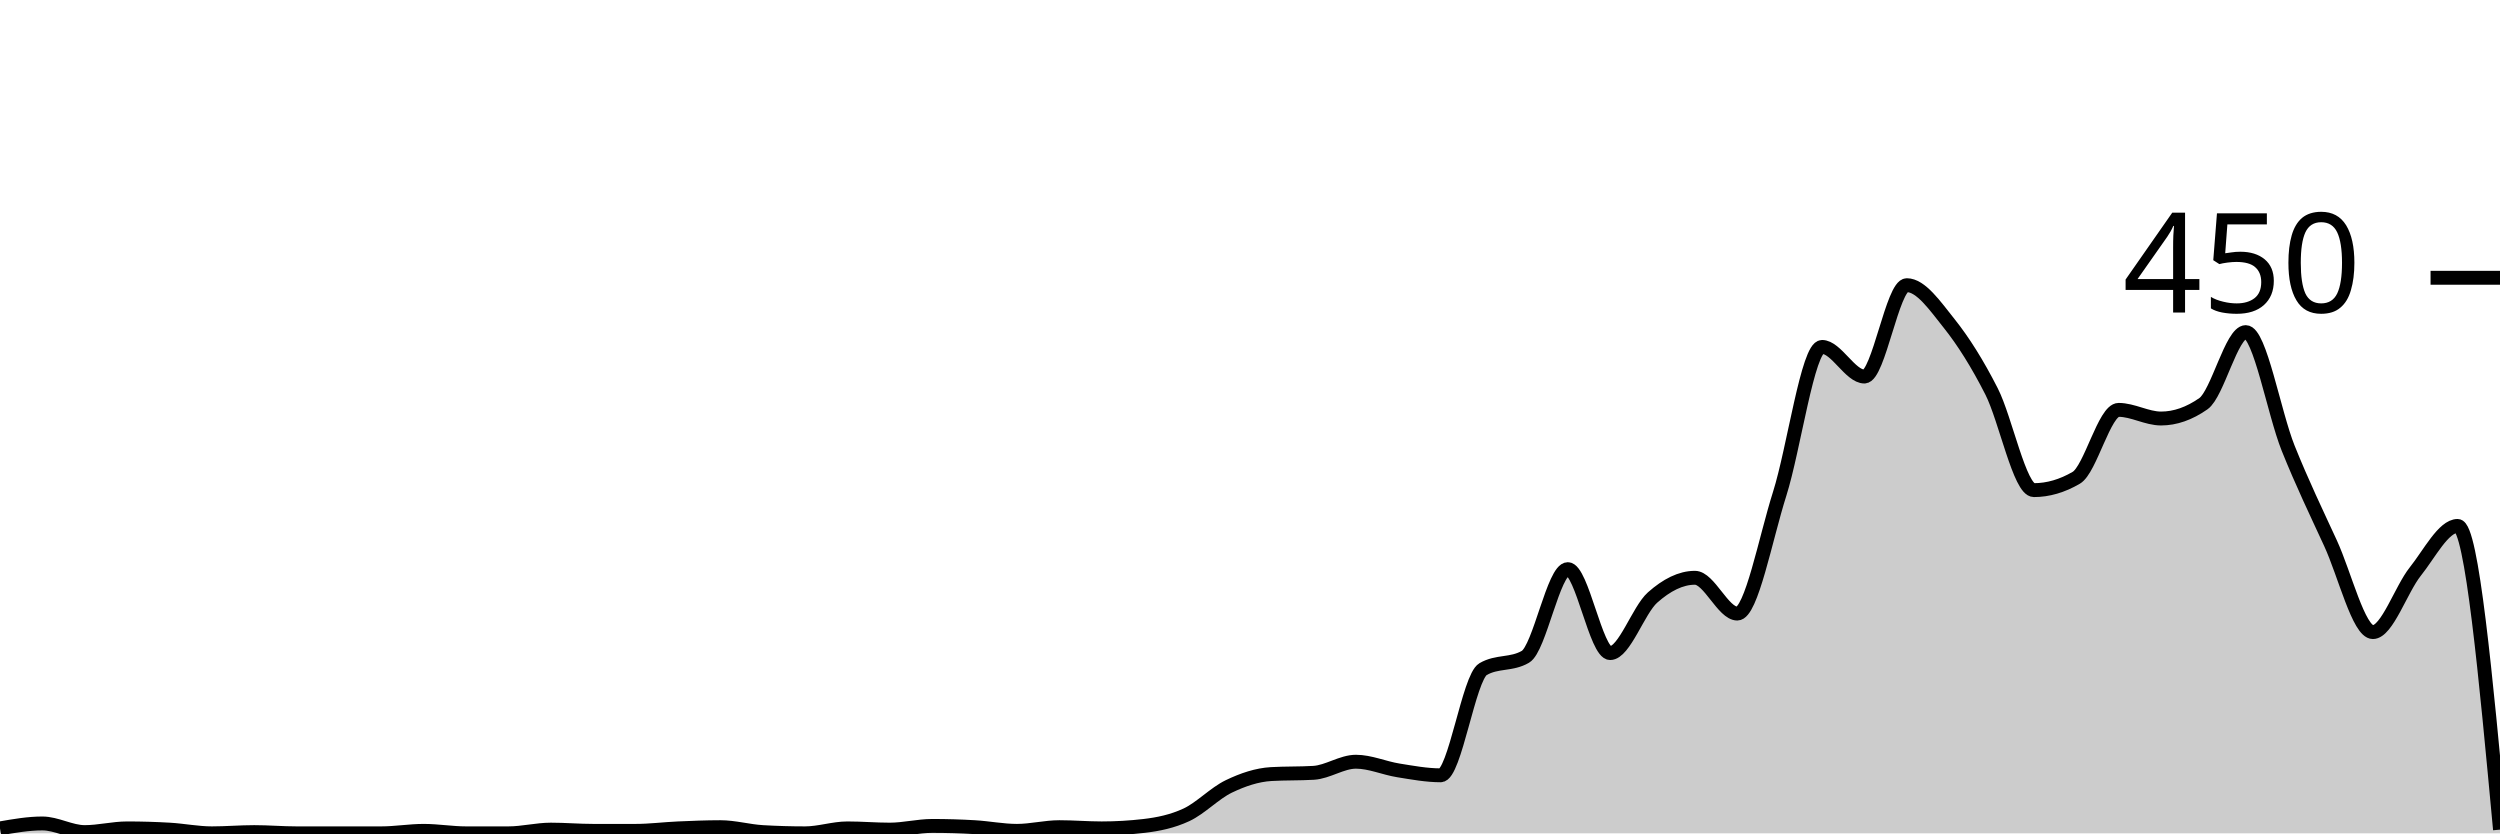
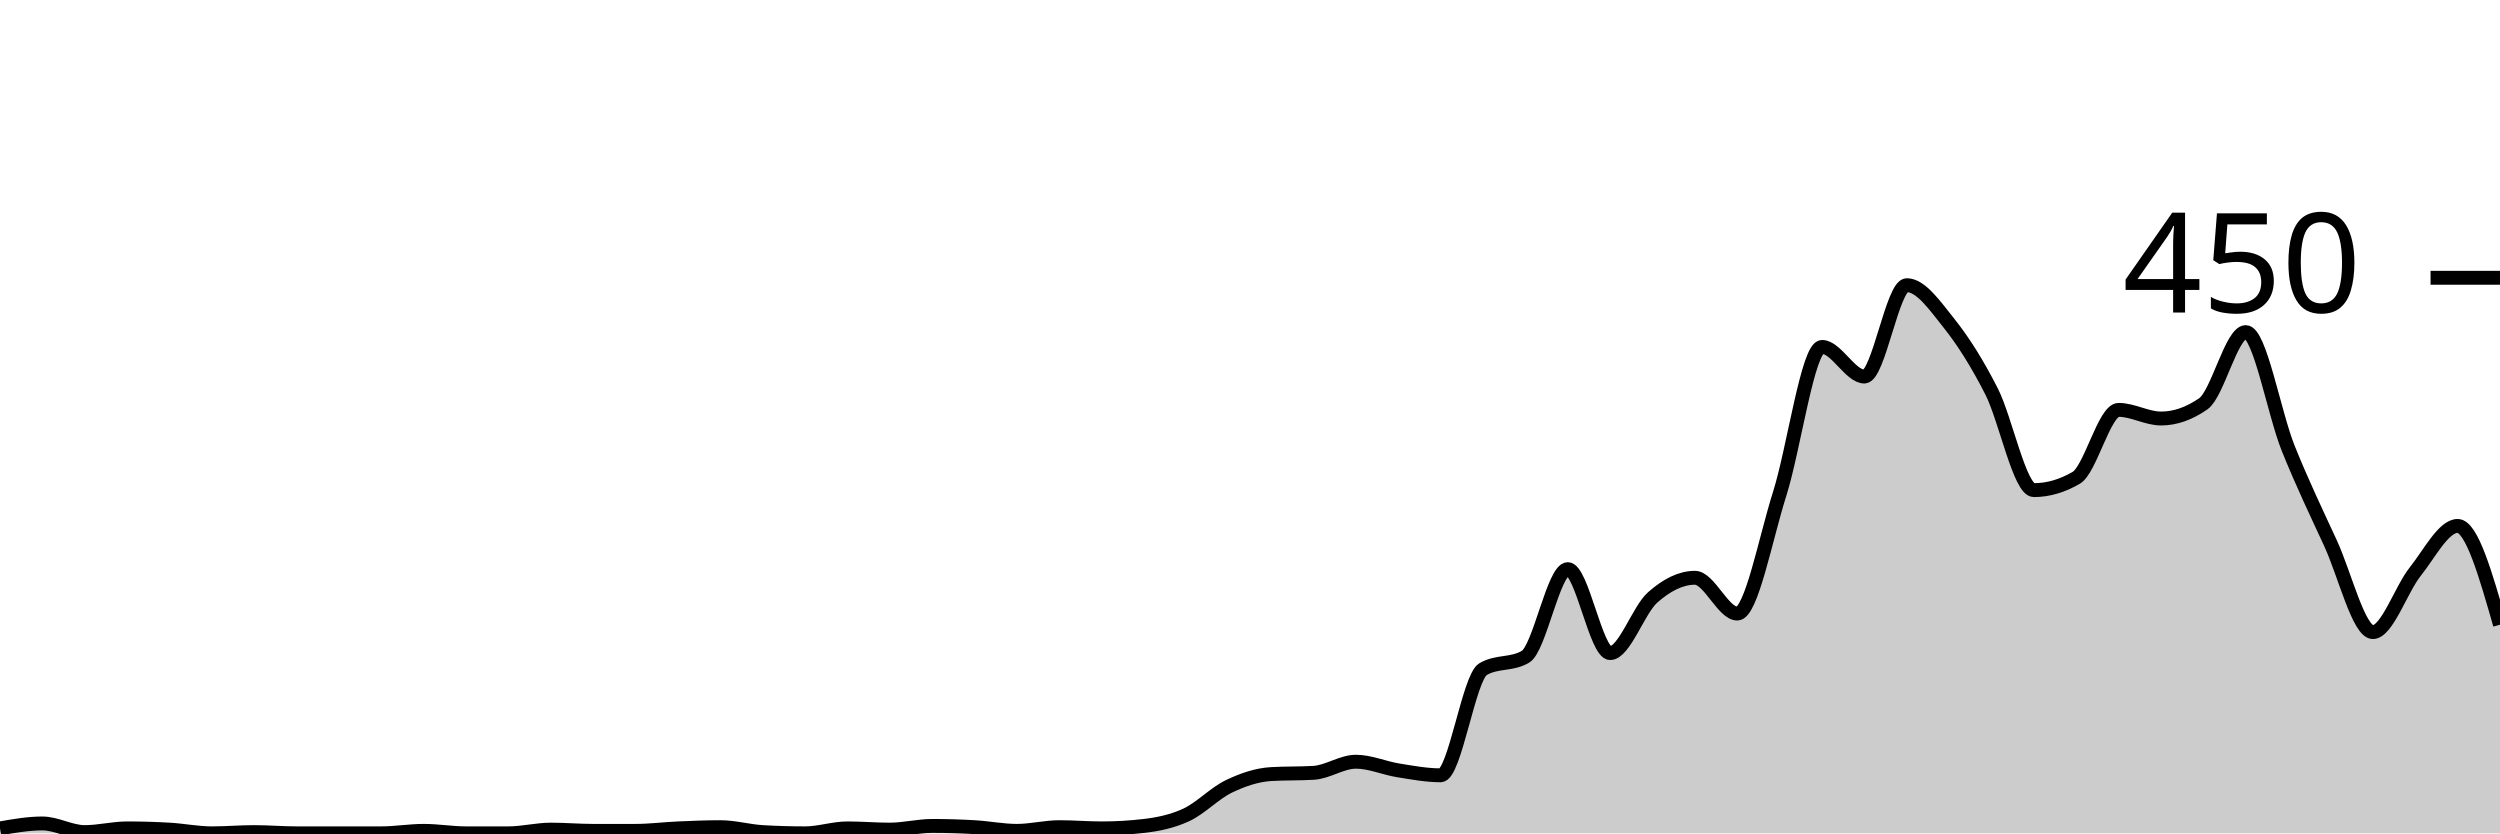
<svg xmlns="http://www.w3.org/2000/svg" viewBox="0 0 180 60">
  <g transform="translate(0,20)">
-     <path class="area" fill="rgba(0, 0, 0, 0.2)" d="M0,39.644C1.017,39.467,2.034,39.289,3.051,39.289C4.068,39.289,5.085,39.911,6.102,39.911C7.119,39.911,8.136,39.644,9.153,39.644C10.169,39.644,11.186,39.674,12.203,39.733C13.22,39.793,14.237,40,15.254,40C16.271,40,17.288,39.911,18.305,39.911C19.322,39.911,20.339,40,21.356,40C22.373,40,23.39,40,24.407,40C25.424,40,26.441,40,27.458,40C28.475,40,29.492,39.822,30.508,39.822C31.525,39.822,32.542,40,33.559,40C34.576,40,35.593,40,36.61,40C37.627,40,38.644,39.733,39.661,39.733C40.678,39.733,41.695,39.822,42.712,39.822C43.729,39.822,44.746,39.822,45.763,39.822C46.78,39.822,47.797,39.689,48.814,39.644C49.831,39.6,50.847,39.556,51.864,39.556C52.881,39.556,53.898,39.852,54.915,39.911C55.932,39.97,56.949,40,57.966,40C58.983,40,60,39.644,61.017,39.644C62.034,39.644,63.051,39.733,64.068,39.733C65.085,39.733,66.102,39.467,67.119,39.467C68.136,39.467,69.153,39.496,70.169,39.556C71.186,39.615,72.203,39.822,73.22,39.822C74.237,39.822,75.254,39.556,76.271,39.556C77.288,39.556,78.305,39.644,79.322,39.644C80.339,39.644,81.356,39.585,82.373,39.467C83.39,39.348,84.407,39.141,85.424,38.667C86.441,38.193,87.458,37.111,88.475,36.622C89.492,36.133,90.508,35.793,91.525,35.733C92.542,35.674,93.559,35.704,94.576,35.644C95.593,35.585,96.61,34.844,97.627,34.844C98.644,34.844,99.661,35.304,100.678,35.467C101.695,35.63,102.712,35.822,103.729,35.822C104.746,35.822,105.763,28.77,106.78,28.178C107.797,27.585,108.814,27.881,109.831,27.289C110.847,26.696,111.864,20.978,112.881,20.978C113.898,20.978,114.915,27.022,115.932,27.022C116.949,27.022,117.966,23.926,118.983,23.022C120,22.119,121.017,21.6,122.034,21.6C123.051,21.6,124.068,24.178,125.085,24.178C126.102,24.178,127.119,18.756,128.136,15.556C129.153,12.356,130.169,4.978,131.186,4.978C132.203,4.978,133.22,7.111,134.237,7.111C135.254,7.111,136.271,0.533,137.288,0.533C138.305,0.533,139.322,2.015,140.339,3.289C141.356,4.563,142.373,6.178,143.39,8.178C144.407,10.178,145.424,15.289,146.441,15.289C147.458,15.289,148.475,14.993,149.492,14.4C150.508,13.807,151.525,9.511,152.542,9.511C153.559,9.511,154.576,10.133,155.593,10.133C156.61,10.133,157.627,9.778,158.644,9.067C159.661,8.356,160.678,3.911,161.695,3.911C162.712,3.911,163.729,9.733,164.746,12.267C165.763,14.8,166.78,16.904,167.797,19.111C168.814,21.319,169.831,25.511,170.847,25.511C171.864,25.511,172.881,22.43,173.898,21.156C174.915,19.881,175.932,17.867,176.949,17.867C177.966,17.867,178.983,28.8,180,39.733L180,40C178.983,40,177.966,40,176.949,40C175.932,40,174.915,40,173.898,40C172.881,40,171.864,40,170.847,40C169.831,40,168.814,40,167.797,40C166.78,40,165.763,40,164.746,40C163.729,40,162.712,40,161.695,40C160.678,40,159.661,40,158.644,40C157.627,40,156.61,40,155.593,40C154.576,40,153.559,40,152.542,40C151.525,40,150.508,40,149.492,40C148.475,40,147.458,40,146.441,40C145.424,40,144.407,40,143.39,40C142.373,40,141.356,40,140.339,40C139.322,40,138.305,40,137.288,40C136.271,40,135.254,40,134.237,40C133.22,40,132.203,40,131.186,40C130.169,40,129.153,40,128.136,40C127.119,40,126.102,40,125.085,40C124.068,40,123.051,40,122.034,40C121.017,40,120,40,118.983,40C117.966,40,116.949,40,115.932,40C114.915,40,113.898,40,112.881,40C111.864,40,110.847,40,109.831,40C108.814,40,107.797,40,106.78,40C105.763,40,104.746,40,103.729,40C102.712,40,101.695,40,100.678,40C99.661,40,98.644,40,97.627,40C96.61,40,95.593,40,94.576,40C93.559,40,92.542,40,91.525,40C90.508,40,89.492,40,88.475,40C87.458,40,86.441,40,85.424,40C84.407,40,83.39,40,82.373,40C81.356,40,80.339,40,79.322,40C78.305,40,77.288,40,76.271,40C75.254,40,74.237,40,73.22,40C72.203,40,71.186,40,70.169,40C69.153,40,68.136,40,67.119,40C66.102,40,65.085,40,64.068,40C63.051,40,62.034,40,61.017,40C60,40,58.983,40,57.966,40C56.949,40,55.932,40,54.915,40C53.898,40,52.881,40,51.864,40C50.847,40,49.831,40,48.814,40C47.797,40,46.78,40,45.763,40C44.746,40,43.729,40,42.712,40C41.695,40,40.678,40,39.661,40C38.644,40,37.627,40,36.61,40C35.593,40,34.576,40,33.559,40C32.542,40,31.525,40,30.508,40C29.492,40,28.475,40,27.458,40C26.441,40,25.424,40,24.407,40C23.39,40,22.373,40,21.356,40C20.339,40,19.322,40,18.305,40C17.288,40,16.271,40,15.254,40C14.237,40,13.22,40,12.203,40C11.186,40,10.169,40,9.153,40C8.136,40,7.119,40,6.102,40C5.085,40,4.068,40,3.051,40C2.034,40,1.017,40,0,40Z" />
-     <path class="line" stroke="black" fill="none" d="M0,39.644C1.017,39.467,2.034,39.289,3.051,39.289C4.068,39.289,5.085,39.911,6.102,39.911C7.119,39.911,8.136,39.644,9.153,39.644C10.169,39.644,11.186,39.674,12.203,39.733C13.22,39.793,14.237,40,15.254,40C16.271,40,17.288,39.911,18.305,39.911C19.322,39.911,20.339,40,21.356,40C22.373,40,23.39,40,24.407,40C25.424,40,26.441,40,27.458,40C28.475,40,29.492,39.822,30.508,39.822C31.525,39.822,32.542,40,33.559,40C34.576,40,35.593,40,36.61,40C37.627,40,38.644,39.733,39.661,39.733C40.678,39.733,41.695,39.822,42.712,39.822C43.729,39.822,44.746,39.822,45.763,39.822C46.78,39.822,47.797,39.689,48.814,39.644C49.831,39.6,50.847,39.556,51.864,39.556C52.881,39.556,53.898,39.852,54.915,39.911C55.932,39.97,56.949,40,57.966,40C58.983,40,60,39.644,61.017,39.644C62.034,39.644,63.051,39.733,64.068,39.733C65.085,39.733,66.102,39.467,67.119,39.467C68.136,39.467,69.153,39.496,70.169,39.556C71.186,39.615,72.203,39.822,73.22,39.822C74.237,39.822,75.254,39.556,76.271,39.556C77.288,39.556,78.305,39.644,79.322,39.644C80.339,39.644,81.356,39.585,82.373,39.467C83.39,39.348,84.407,39.141,85.424,38.667C86.441,38.193,87.458,37.111,88.475,36.622C89.492,36.133,90.508,35.793,91.525,35.733C92.542,35.674,93.559,35.704,94.576,35.644C95.593,35.585,96.61,34.844,97.627,34.844C98.644,34.844,99.661,35.304,100.678,35.467C101.695,35.63,102.712,35.822,103.729,35.822C104.746,35.822,105.763,28.77,106.78,28.178C107.797,27.585,108.814,27.881,109.831,27.289C110.847,26.696,111.864,20.978,112.881,20.978C113.898,20.978,114.915,27.022,115.932,27.022C116.949,27.022,117.966,23.926,118.983,23.022C120,22.119,121.017,21.6,122.034,21.6C123.051,21.6,124.068,24.178,125.085,24.178C126.102,24.178,127.119,18.756,128.136,15.556C129.153,12.356,130.169,4.978,131.186,4.978C132.203,4.978,133.22,7.111,134.237,7.111C135.254,7.111,136.271,0.533,137.288,0.533C138.305,0.533,139.322,2.015,140.339,3.289C141.356,4.563,142.373,6.178,143.39,8.178C144.407,10.178,145.424,15.289,146.441,15.289C147.458,15.289,148.475,14.993,149.492,14.4C150.508,13.807,151.525,9.511,152.542,9.511C153.559,9.511,154.576,10.133,155.593,10.133C156.61,10.133,157.627,9.778,158.644,9.067C159.661,8.356,160.678,3.911,161.695,3.911C162.712,3.911,163.729,9.733,164.746,12.267C165.763,14.8,166.78,16.904,167.797,19.111C168.814,21.319,169.831,25.511,170.847,25.511C171.864,25.511,172.881,22.43,173.898,21.156C174.915,19.881,175.932,17.867,176.949,17.867C177.966,17.867,178.983,28.8,180,39.733" />
+     <path class="area" fill="rgba(0, 0, 0, 0.2)" d="M0,39.644C1.017,39.467,2.034,39.289,3.051,39.289C4.068,39.289,5.085,39.911,6.102,39.911C7.119,39.911,8.136,39.644,9.153,39.644C10.169,39.644,11.186,39.674,12.203,39.733C13.22,39.793,14.237,40,15.254,40C16.271,40,17.288,39.911,18.305,39.911C19.322,39.911,20.339,40,21.356,40C22.373,40,23.39,40,24.407,40C25.424,40,26.441,40,27.458,40C28.475,40,29.492,39.822,30.508,39.822C31.525,39.822,32.542,40,33.559,40C34.576,40,35.593,40,36.61,40C37.627,40,38.644,39.733,39.661,39.733C40.678,39.733,41.695,39.822,42.712,39.822C43.729,39.822,44.746,39.822,45.763,39.822C46.78,39.822,47.797,39.689,48.814,39.644C49.831,39.6,50.847,39.556,51.864,39.556C52.881,39.556,53.898,39.852,54.915,39.911C55.932,39.97,56.949,40,57.966,40C58.983,40,60,39.644,61.017,39.644C62.034,39.644,63.051,39.733,64.068,39.733C65.085,39.733,66.102,39.467,67.119,39.467C68.136,39.467,69.153,39.496,70.169,39.556C71.186,39.615,72.203,39.822,73.22,39.822C74.237,39.822,75.254,39.556,76.271,39.556C77.288,39.556,78.305,39.644,79.322,39.644C80.339,39.644,81.356,39.585,82.373,39.467C83.39,39.348,84.407,39.141,85.424,38.667C86.441,38.193,87.458,37.111,88.475,36.622C89.492,36.133,90.508,35.793,91.525,35.733C92.542,35.674,93.559,35.704,94.576,35.644C95.593,35.585,96.61,34.844,97.627,34.844C98.644,34.844,99.661,35.304,100.678,35.467C101.695,35.63,102.712,35.822,103.729,35.822C104.746,35.822,105.763,28.77,106.78,28.178C107.797,27.585,108.814,27.881,109.831,27.289C110.847,26.696,111.864,20.978,112.881,20.978C113.898,20.978,114.915,27.022,115.932,27.022C116.949,27.022,117.966,23.926,118.983,23.022C120,22.119,121.017,21.6,122.034,21.6C123.051,21.6,124.068,24.178,125.085,24.178C126.102,24.178,127.119,18.756,128.136,15.556C129.153,12.356,130.169,4.978,131.186,4.978C132.203,4.978,133.22,7.111,134.237,7.111C135.254,7.111,136.271,0.533,137.288,0.533C138.305,0.533,139.322,2.015,140.339,3.289C141.356,4.563,142.373,6.178,143.39,8.178C144.407,10.178,145.424,15.289,146.441,15.289C147.458,15.289,148.475,14.993,149.492,14.4C150.508,13.807,151.525,9.511,152.542,9.511C153.559,9.511,154.576,10.133,155.593,10.133C156.61,10.133,157.627,9.778,158.644,9.067C159.661,8.356,160.678,3.911,161.695,3.911C162.712,3.911,163.729,9.733,164.746,12.267C165.763,14.8,166.78,16.904,167.797,19.111C168.814,21.319,169.831,25.511,170.847,25.511C171.864,25.511,172.881,22.43,173.898,21.156C174.915,19.881,175.932,17.867,176.949,17.867C177.966,17.867,178.983,21.422,180,24.978L180,40C178.983,40,177.966,40,176.949,40C175.932,40,174.915,40,173.898,40C172.881,40,171.864,40,170.847,40C169.831,40,168.814,40,167.797,40C166.78,40,165.763,40,164.746,40C163.729,40,162.712,40,161.695,40C160.678,40,159.661,40,158.644,40C157.627,40,156.61,40,155.593,40C154.576,40,153.559,40,152.542,40C151.525,40,150.508,40,149.492,40C148.475,40,147.458,40,146.441,40C145.424,40,144.407,40,143.39,40C142.373,40,141.356,40,140.339,40C139.322,40,138.305,40,137.288,40C136.271,40,135.254,40,134.237,40C133.22,40,132.203,40,131.186,40C130.169,40,129.153,40,128.136,40C127.119,40,126.102,40,125.085,40C124.068,40,123.051,40,122.034,40C121.017,40,120,40,118.983,40C117.966,40,116.949,40,115.932,40C114.915,40,113.898,40,112.881,40C111.864,40,110.847,40,109.831,40C108.814,40,107.797,40,106.78,40C105.763,40,104.746,40,103.729,40C102.712,40,101.695,40,100.678,40C99.661,40,98.644,40,97.627,40C96.61,40,95.593,40,94.576,40C93.559,40,92.542,40,91.525,40C90.508,40,89.492,40,88.475,40C87.458,40,86.441,40,85.424,40C84.407,40,83.39,40,82.373,40C81.356,40,80.339,40,79.322,40C78.305,40,77.288,40,76.271,40C75.254,40,74.237,40,73.22,40C72.203,40,71.186,40,70.169,40C69.153,40,68.136,40,67.119,40C66.102,40,65.085,40,64.068,40C63.051,40,62.034,40,61.017,40C60,40,58.983,40,57.966,40C56.949,40,55.932,40,54.915,40C53.898,40,52.881,40,51.864,40C50.847,40,49.831,40,48.814,40C47.797,40,46.78,40,45.763,40C44.746,40,43.729,40,42.712,40C41.695,40,40.678,40,39.661,40C38.644,40,37.627,40,36.61,40C35.593,40,34.576,40,33.559,40C32.542,40,31.525,40,30.508,40C29.492,40,28.475,40,27.458,40C26.441,40,25.424,40,24.407,40C23.39,40,22.373,40,21.356,40C20.339,40,19.322,40,18.305,40C17.288,40,16.271,40,15.254,40C14.237,40,13.22,40,12.203,40C11.186,40,10.169,40,9.153,40C8.136,40,7.119,40,6.102,40C5.085,40,4.068,40,3.051,40C2.034,40,1.017,40,0,40Z" />
+     <path class="line" stroke="black" fill="none" d="M0,39.644C1.017,39.467,2.034,39.289,3.051,39.289C4.068,39.289,5.085,39.911,6.102,39.911C7.119,39.911,8.136,39.644,9.153,39.644C10.169,39.644,11.186,39.674,12.203,39.733C13.22,39.793,14.237,40,15.254,40C16.271,40,17.288,39.911,18.305,39.911C19.322,39.911,20.339,40,21.356,40C22.373,40,23.39,40,24.407,40C25.424,40,26.441,40,27.458,40C28.475,40,29.492,39.822,30.508,39.822C31.525,39.822,32.542,40,33.559,40C34.576,40,35.593,40,36.61,40C37.627,40,38.644,39.733,39.661,39.733C40.678,39.733,41.695,39.822,42.712,39.822C43.729,39.822,44.746,39.822,45.763,39.822C46.78,39.822,47.797,39.689,48.814,39.644C49.831,39.6,50.847,39.556,51.864,39.556C52.881,39.556,53.898,39.852,54.915,39.911C55.932,39.97,56.949,40,57.966,40C58.983,40,60,39.644,61.017,39.644C62.034,39.644,63.051,39.733,64.068,39.733C65.085,39.733,66.102,39.467,67.119,39.467C68.136,39.467,69.153,39.496,70.169,39.556C71.186,39.615,72.203,39.822,73.22,39.822C74.237,39.822,75.254,39.556,76.271,39.556C77.288,39.556,78.305,39.644,79.322,39.644C80.339,39.644,81.356,39.585,82.373,39.467C83.39,39.348,84.407,39.141,85.424,38.667C86.441,38.193,87.458,37.111,88.475,36.622C89.492,36.133,90.508,35.793,91.525,35.733C92.542,35.674,93.559,35.704,94.576,35.644C95.593,35.585,96.61,34.844,97.627,34.844C98.644,34.844,99.661,35.304,100.678,35.467C101.695,35.63,102.712,35.822,103.729,35.822C104.746,35.822,105.763,28.77,106.78,28.178C107.797,27.585,108.814,27.881,109.831,27.289C110.847,26.696,111.864,20.978,112.881,20.978C113.898,20.978,114.915,27.022,115.932,27.022C116.949,27.022,117.966,23.926,118.983,23.022C120,22.119,121.017,21.6,122.034,21.6C123.051,21.6,124.068,24.178,125.085,24.178C126.102,24.178,127.119,18.756,128.136,15.556C129.153,12.356,130.169,4.978,131.186,4.978C132.203,4.978,133.22,7.111,134.237,7.111C135.254,7.111,136.271,0.533,137.288,0.533C138.305,0.533,139.322,2.015,140.339,3.289C141.356,4.563,142.373,6.178,143.39,8.178C144.407,10.178,145.424,15.289,146.441,15.289C147.458,15.289,148.475,14.993,149.492,14.4C150.508,13.807,151.525,9.511,152.542,9.511C153.559,9.511,154.576,10.133,155.593,10.133C156.61,10.133,157.627,9.778,158.644,9.067C159.661,8.356,160.678,3.911,161.695,3.911C162.712,3.911,163.729,9.733,164.746,12.267C165.763,14.8,166.78,16.904,167.797,19.111C168.814,21.319,169.831,25.511,170.847,25.511C171.864,25.511,172.881,22.43,173.898,21.156C174.915,19.881,175.932,17.867,176.949,17.867C177.966,17.867,178.983,21.422,180,24.978" />
    <path class="axis-ceiling" stroke-width="1" stroke="black" fill="none" d="M175,0L180,0" />
    <text class="axis-ceiling-label" font-family="sans-serif" text-anchor="end" font-size="10px" x="170" y="2.5">450</text>
  </g>
</svg>
